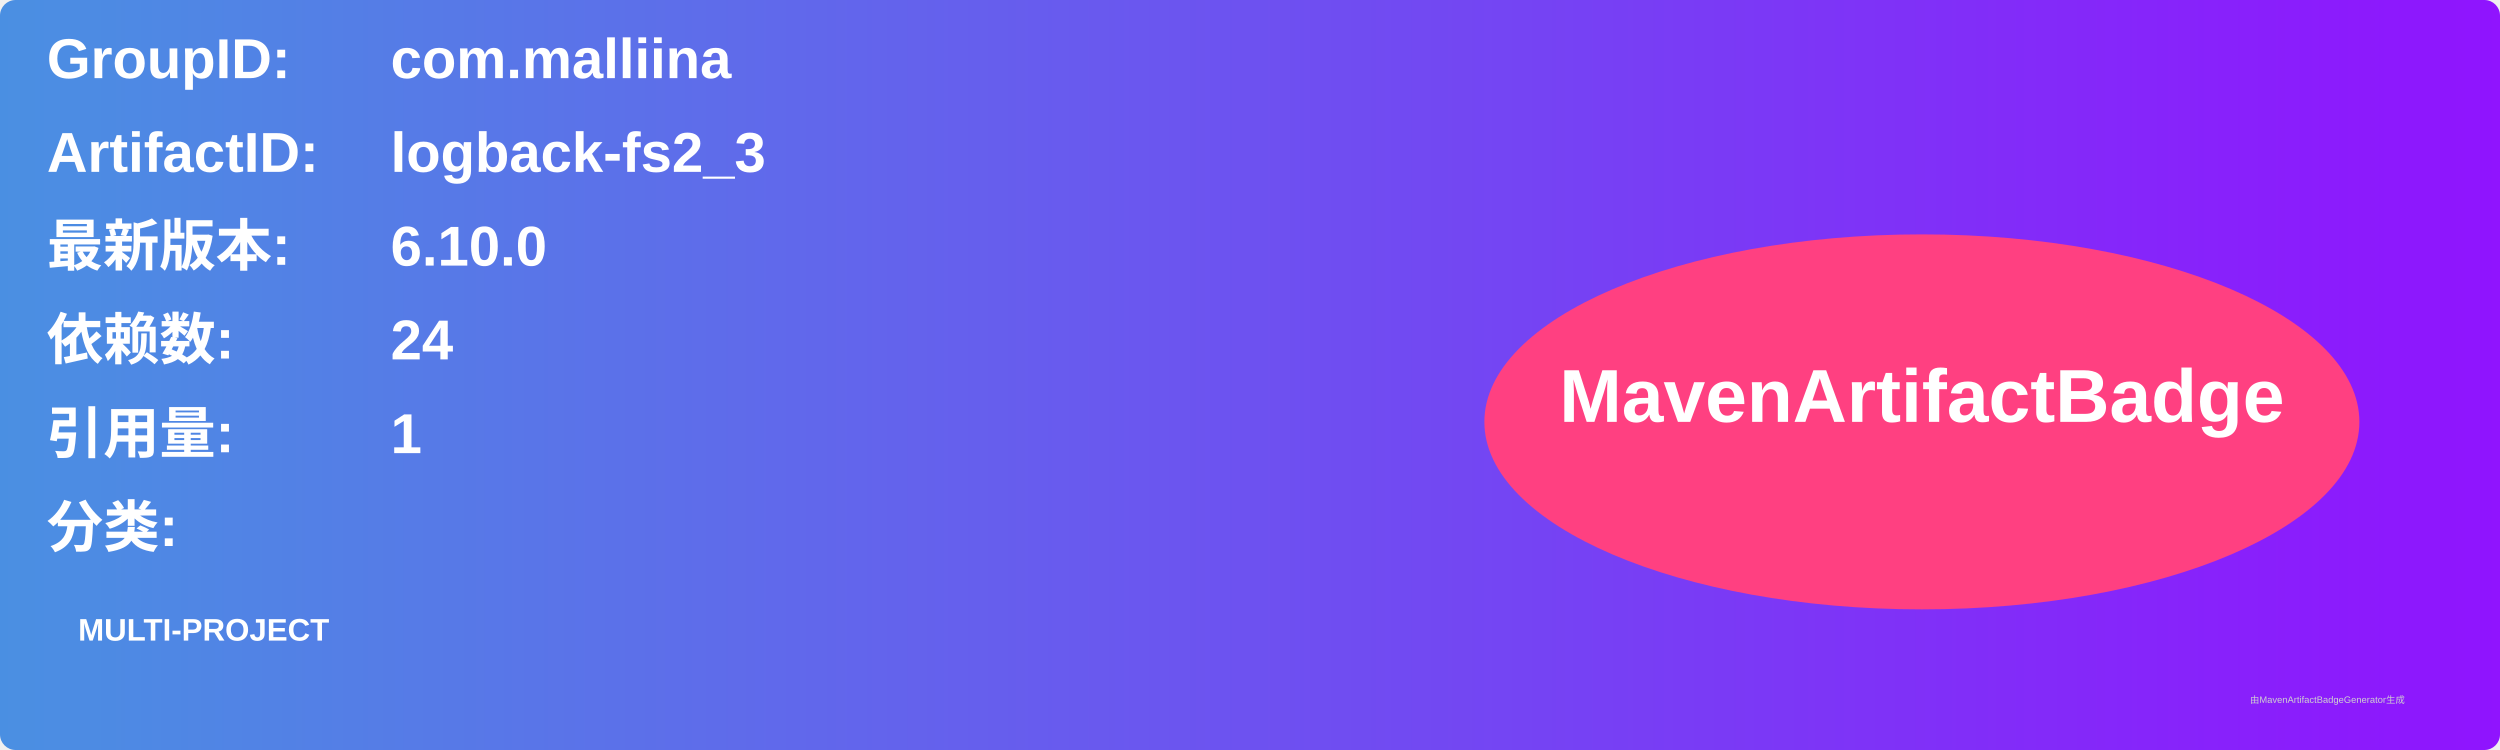
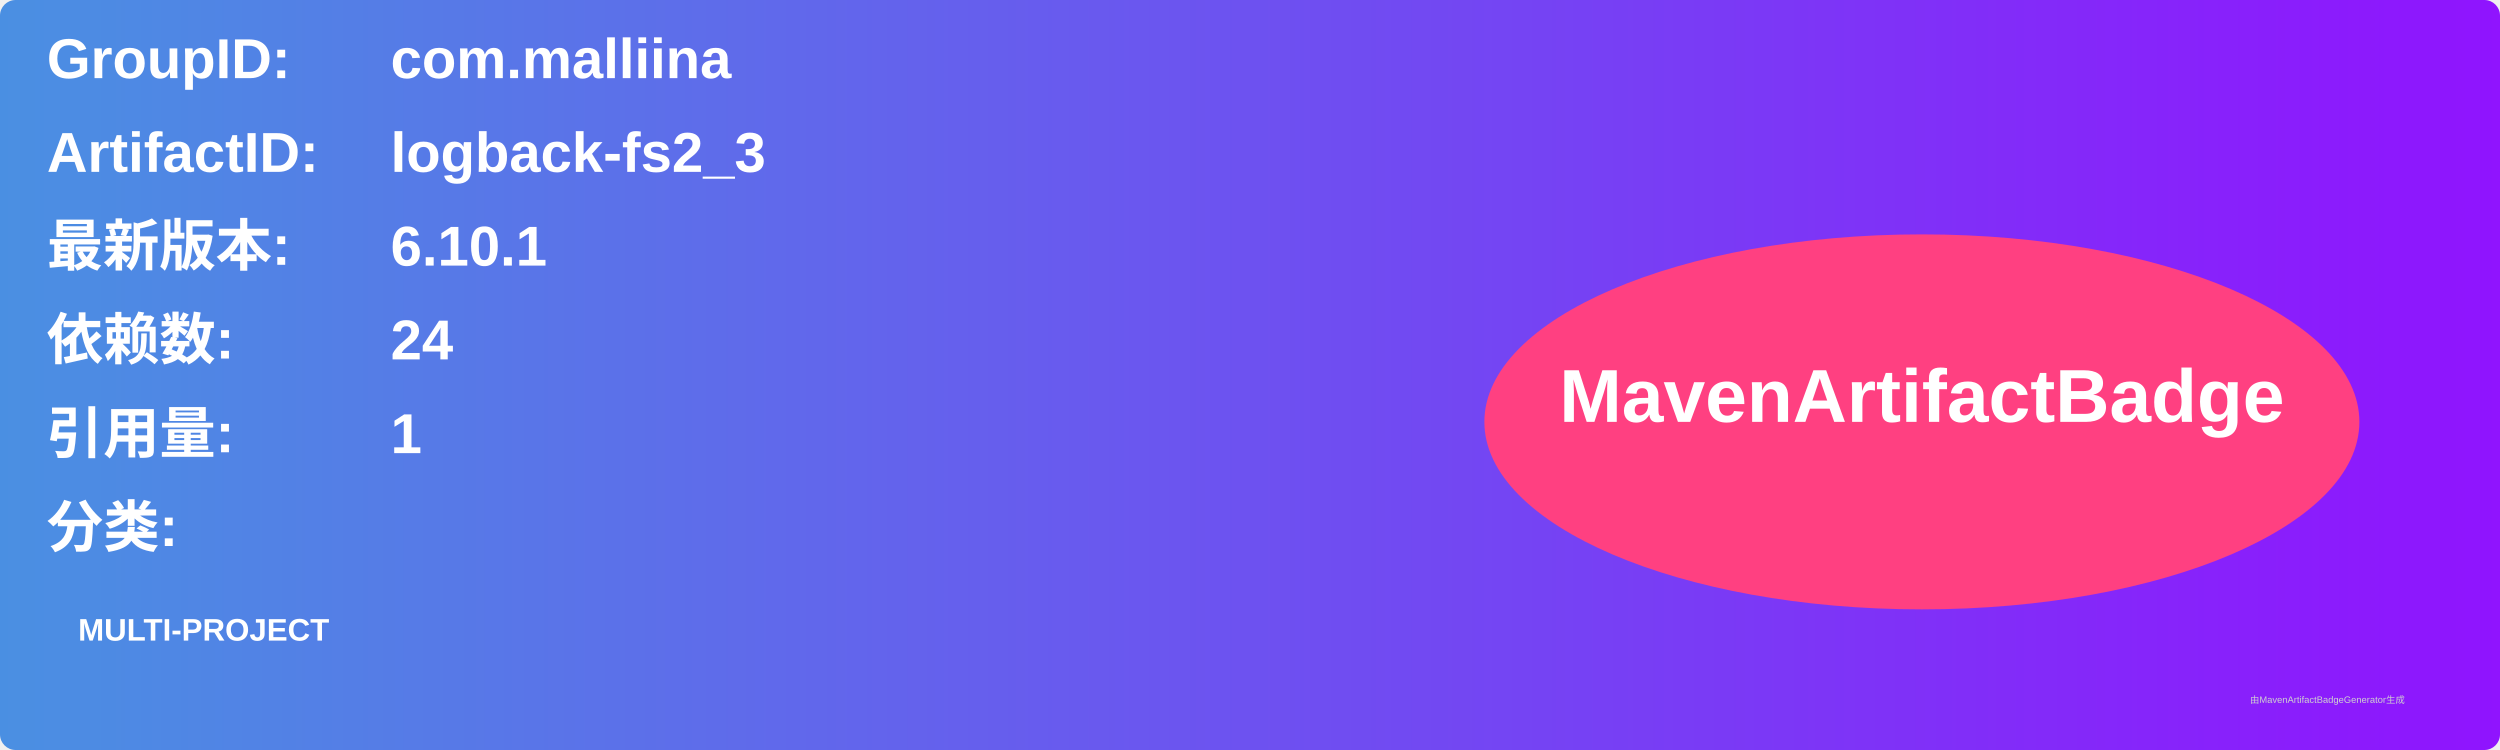
<svg xmlns="http://www.w3.org/2000/svg" width="800" height="240" viewBox="0 0 800 240">
  <linearGradient id="grad" x1="0%" y1="0%" x2="100%" y2="0%">
    <stop offset="0%" stop-color="#4a90e2" />
    <stop offset="100%" stop-color="#9013fe" />
  </linearGradient>
  <rect width="100%" height="100%" rx="5" ry="5" fill="url(#grad)" />
  <g transform="translate(15, 15)">
    <text x="0" y="10" font-family="Arial" font-size="18" fill="white" font-weight="bold" width="260">GroupID:</text>
    <text x="110" y="10" font-family="Arial" font-size="18" fill="white" font-weight="bold" width="460">com.malliina</text>
    <text x="0" y="40" font-family="Arial" font-size="18" fill="white" font-weight="bold" width="260">ArtifactID:</text>
    <text x="110" y="40" font-family="Arial" font-size="18" fill="white" font-weight="bold" width="460">logback-fs2_3</text>
    <text x="0" y="70" font-family="Arial" font-size="18" fill="white" font-weight="bold">最新版本:</text>
    <text x="110" y="70" font-family="Arial" font-size="18" fill="white" font-weight="bold">
-       <tspan font-weight="bold">6.10.0</tspan>
+       <tspan font-weight="bold">6.10.1</tspan>
    </text>
    <text x="0" y="100" font-family="Arial" font-size="18" fill="white" font-weight="bold">依赖数: </text>
    <text x="110" y="100" font-family="Arial" font-size="18" fill="white">
      <tspan font-weight="bold">24</tspan>
    </text>
    <text x="0" y="130" font-family="Arial" font-size="18" fill="white" font-weight="bold">引用量: </text>
    <text x="110" y="130" font-family="Arial" font-size="18" fill="white">
      <tspan font-weight="bold">1</tspan>
    </text>
    <text x="0" y="160" font-family="Arial" font-size="18" fill="white" font-weight="bold">分类:</text>
    <text x="10" y="190" font-family="Arial" font-size="10" fill="white">
      <tspan font-weight="bold">MULTI-PROJECT</tspan>
    </text>
    <ellipse cx="600" cy="120" rx="140" ry="60" fill="#ff4081" />
    <text x="600" y="120" text-anchor="middle" font-family="Arial" font-size="24" fill="white" font-weight="bold">MavenArtifactBadge</text>
  </g>
  <text x="720" y="225" font-family="Arial" font-size="3" fill="#d0d0d0">由MavenArtifactBadgeGenerator生成</text>
</svg>
